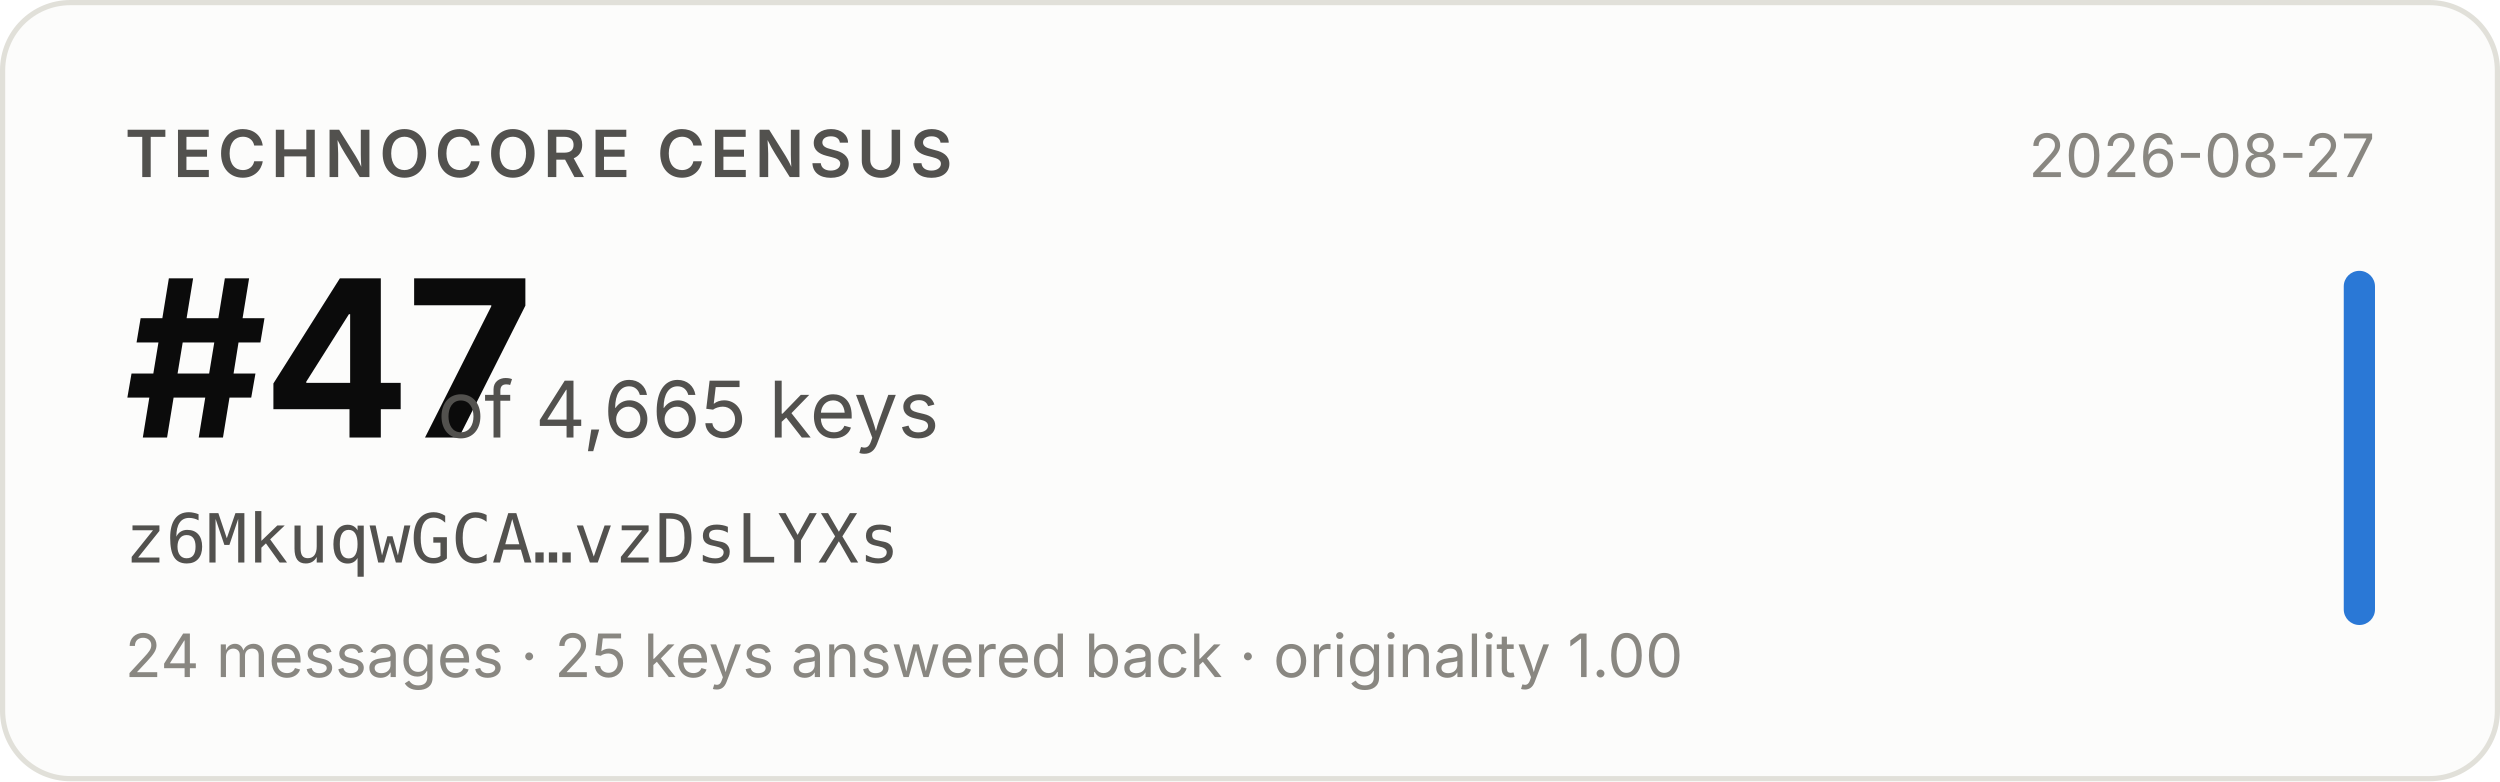
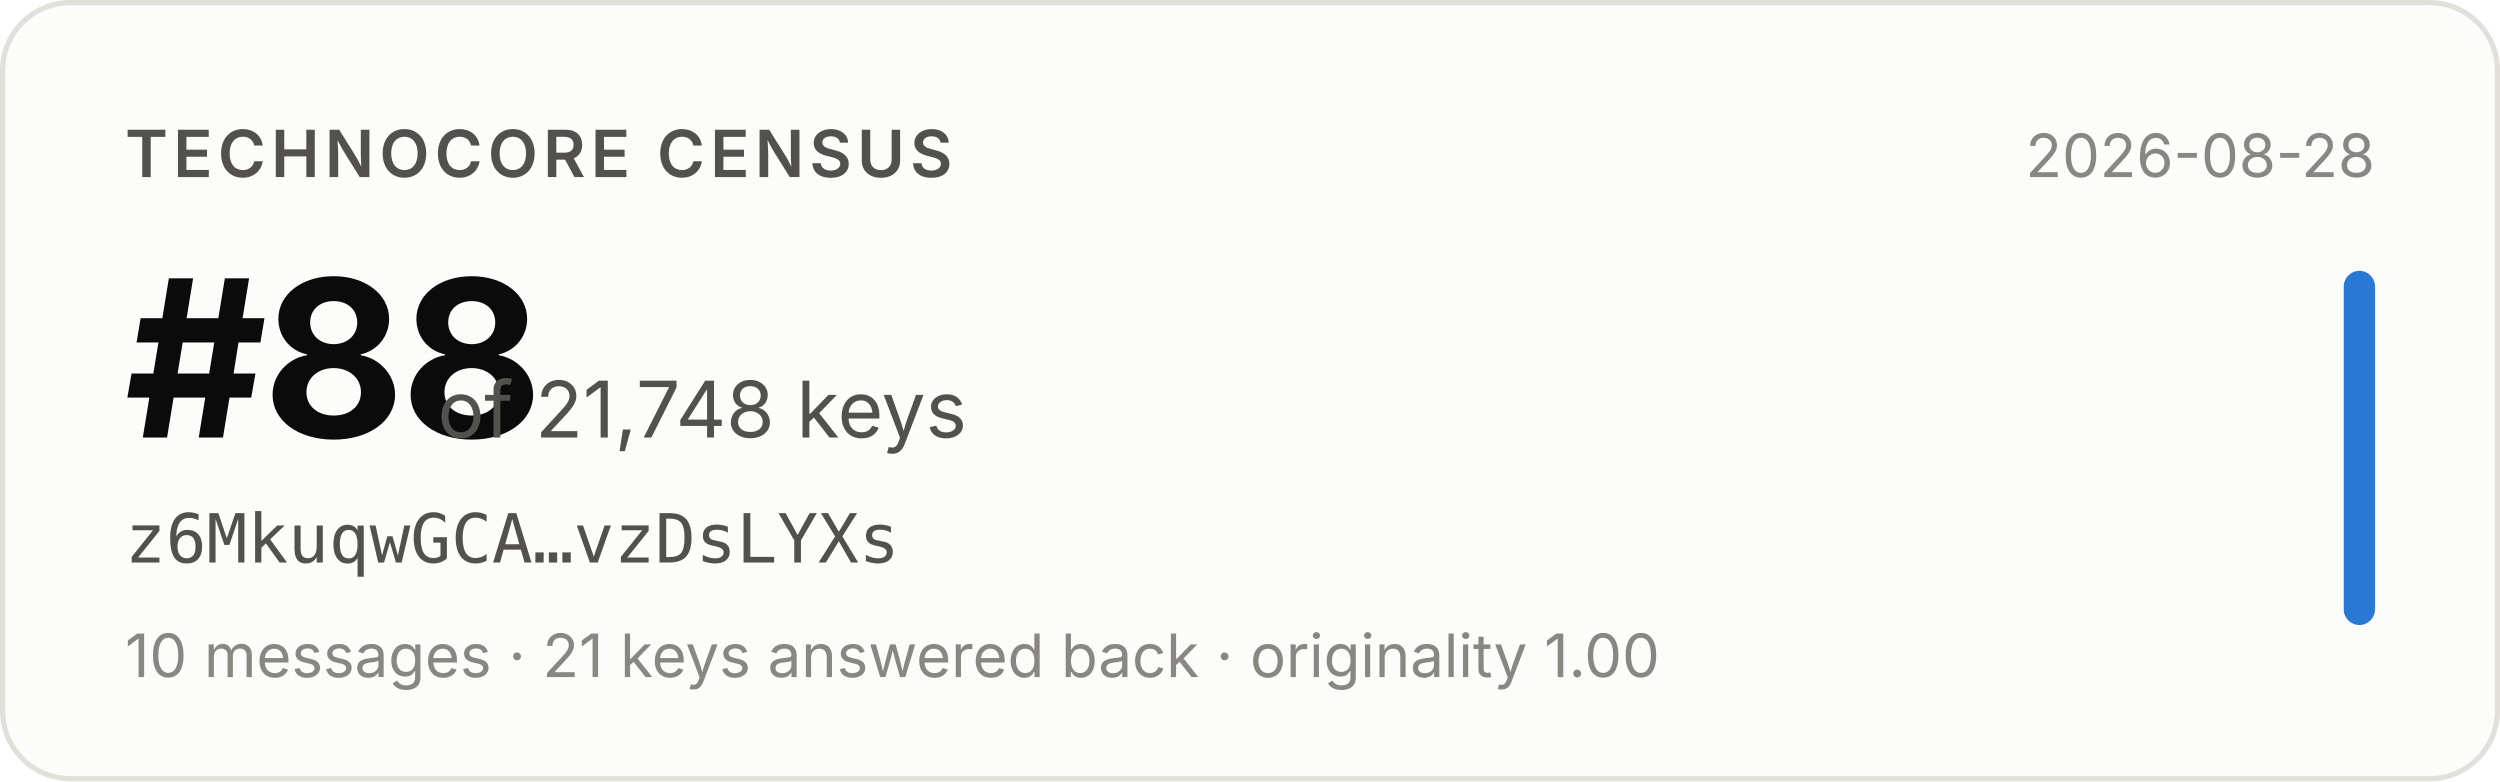
- <svg xmlns="http://www.w3.org/2000/svg" width="480" height="150" viewBox="0 0 480 150" role="img" aria-label="Technocore Census rank #47 of 4,665 keys for z6MkuqwGCA…vzDsLYXs, snapshot 2026-08-27">
+ <svg xmlns="http://www.w3.org/2000/svg" width="480" height="150" viewBox="0 0 480 150" role="img" aria-label="Technocore Census rank #88 of 21,748 keys for z6MkuqwGCA…vzDsLYXs, snapshot 2026-08-28">
  <rect x="0.5" y="0.5" width="479" height="149" rx="13" fill="#fcfcfb" stroke="#e1e0d9" />
  <g font-family="system-ui, -apple-system, 'Segoe UI', sans-serif">
    <text x="24" y="34" font-size="12.5" font-weight="600" fill="#52514e" letter-spacing="0.08em">TECHNOCORE CENSUS</text>
-     <text x="24" y="84" font-size="42" font-weight="650" fill="#0b0b0b" letter-spacing="-0.02em">#47</text>
-     <text x="84" y="84" font-size="15" fill="#52514e">of 4,665 keys</text>
+     <text x="24" y="84" font-size="42" font-weight="650" fill="#0b0b0b" letter-spacing="-0.02em">#88</text>
+     <text x="84" y="84" font-size="15" fill="#52514e">of 21,748 keys</text>
    <text x="24" y="108" font-size="13" fill="#52514e" font-family="ui-monospace, SFMono-Regular, Menlo, monospace">z6MkuqwGCA…vzDsLYXs</text>
-     <text x="24" y="130" font-size="11.5" fill="#898781">24 messages · 25 keys answered back · originality 1.00</text>
-     <text x="456" y="34" font-size="11.5" fill="#898781" text-anchor="end">2026-08-27</text>
+     <text x="24" y="130" font-size="11.5" fill="#898781">10 messages · 21 keys answered back · originality 1.00</text>
+     <text x="456" y="34" font-size="11.5" fill="#898781" text-anchor="end">2026-08-28</text>
    <rect x="450" y="52" width="6" height="68" rx="3" fill="#2a78d6" />
  </g>
</svg>
